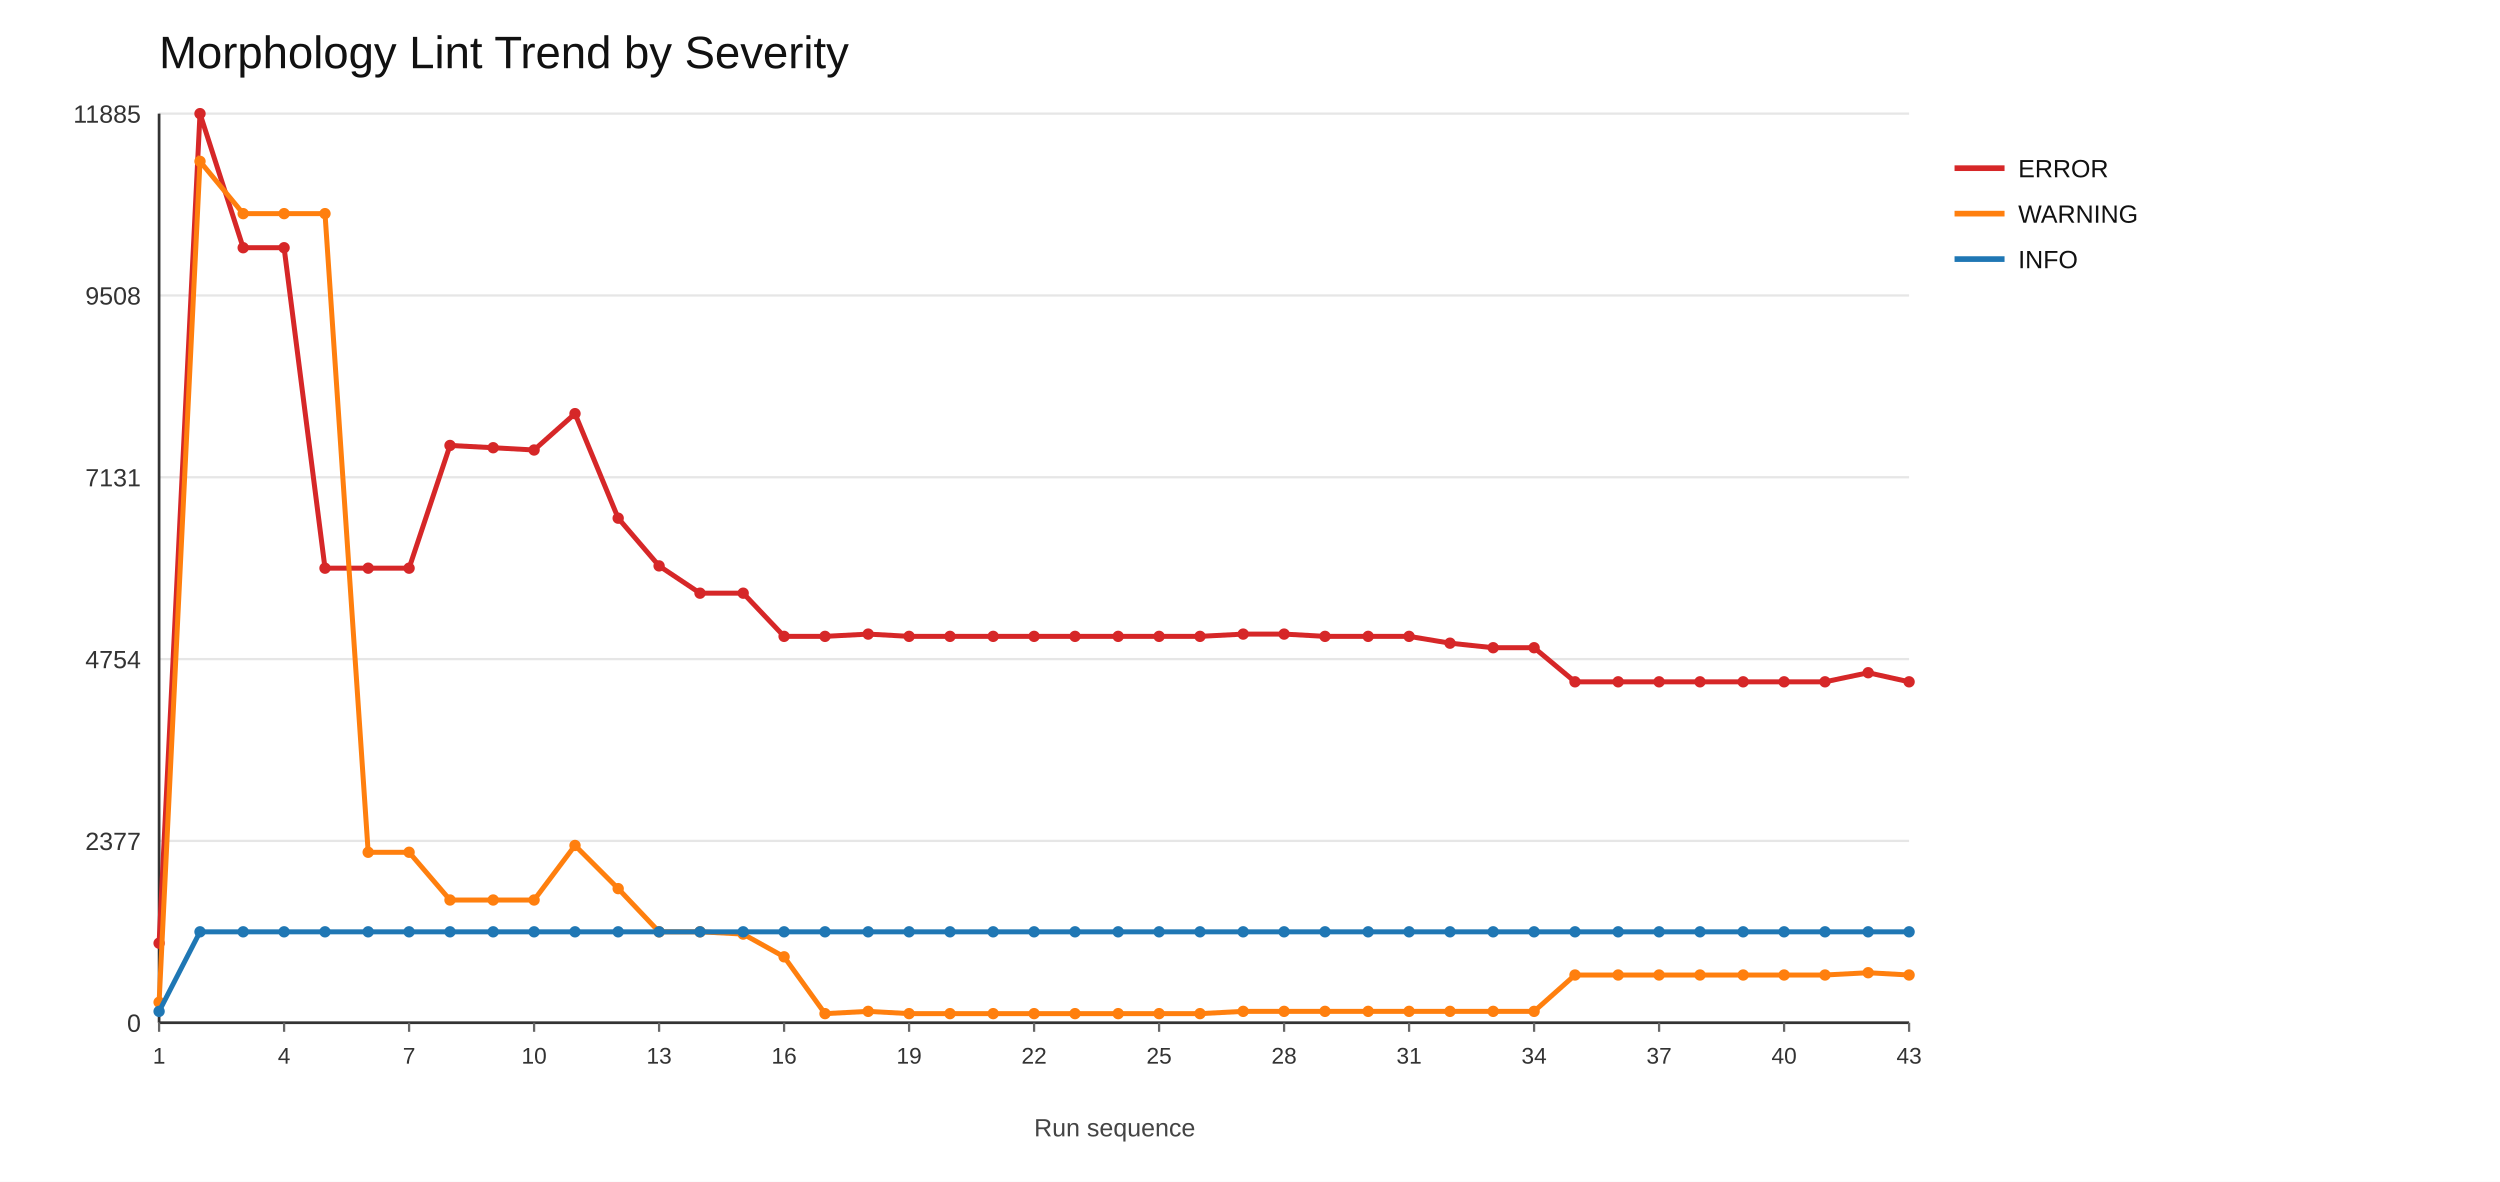
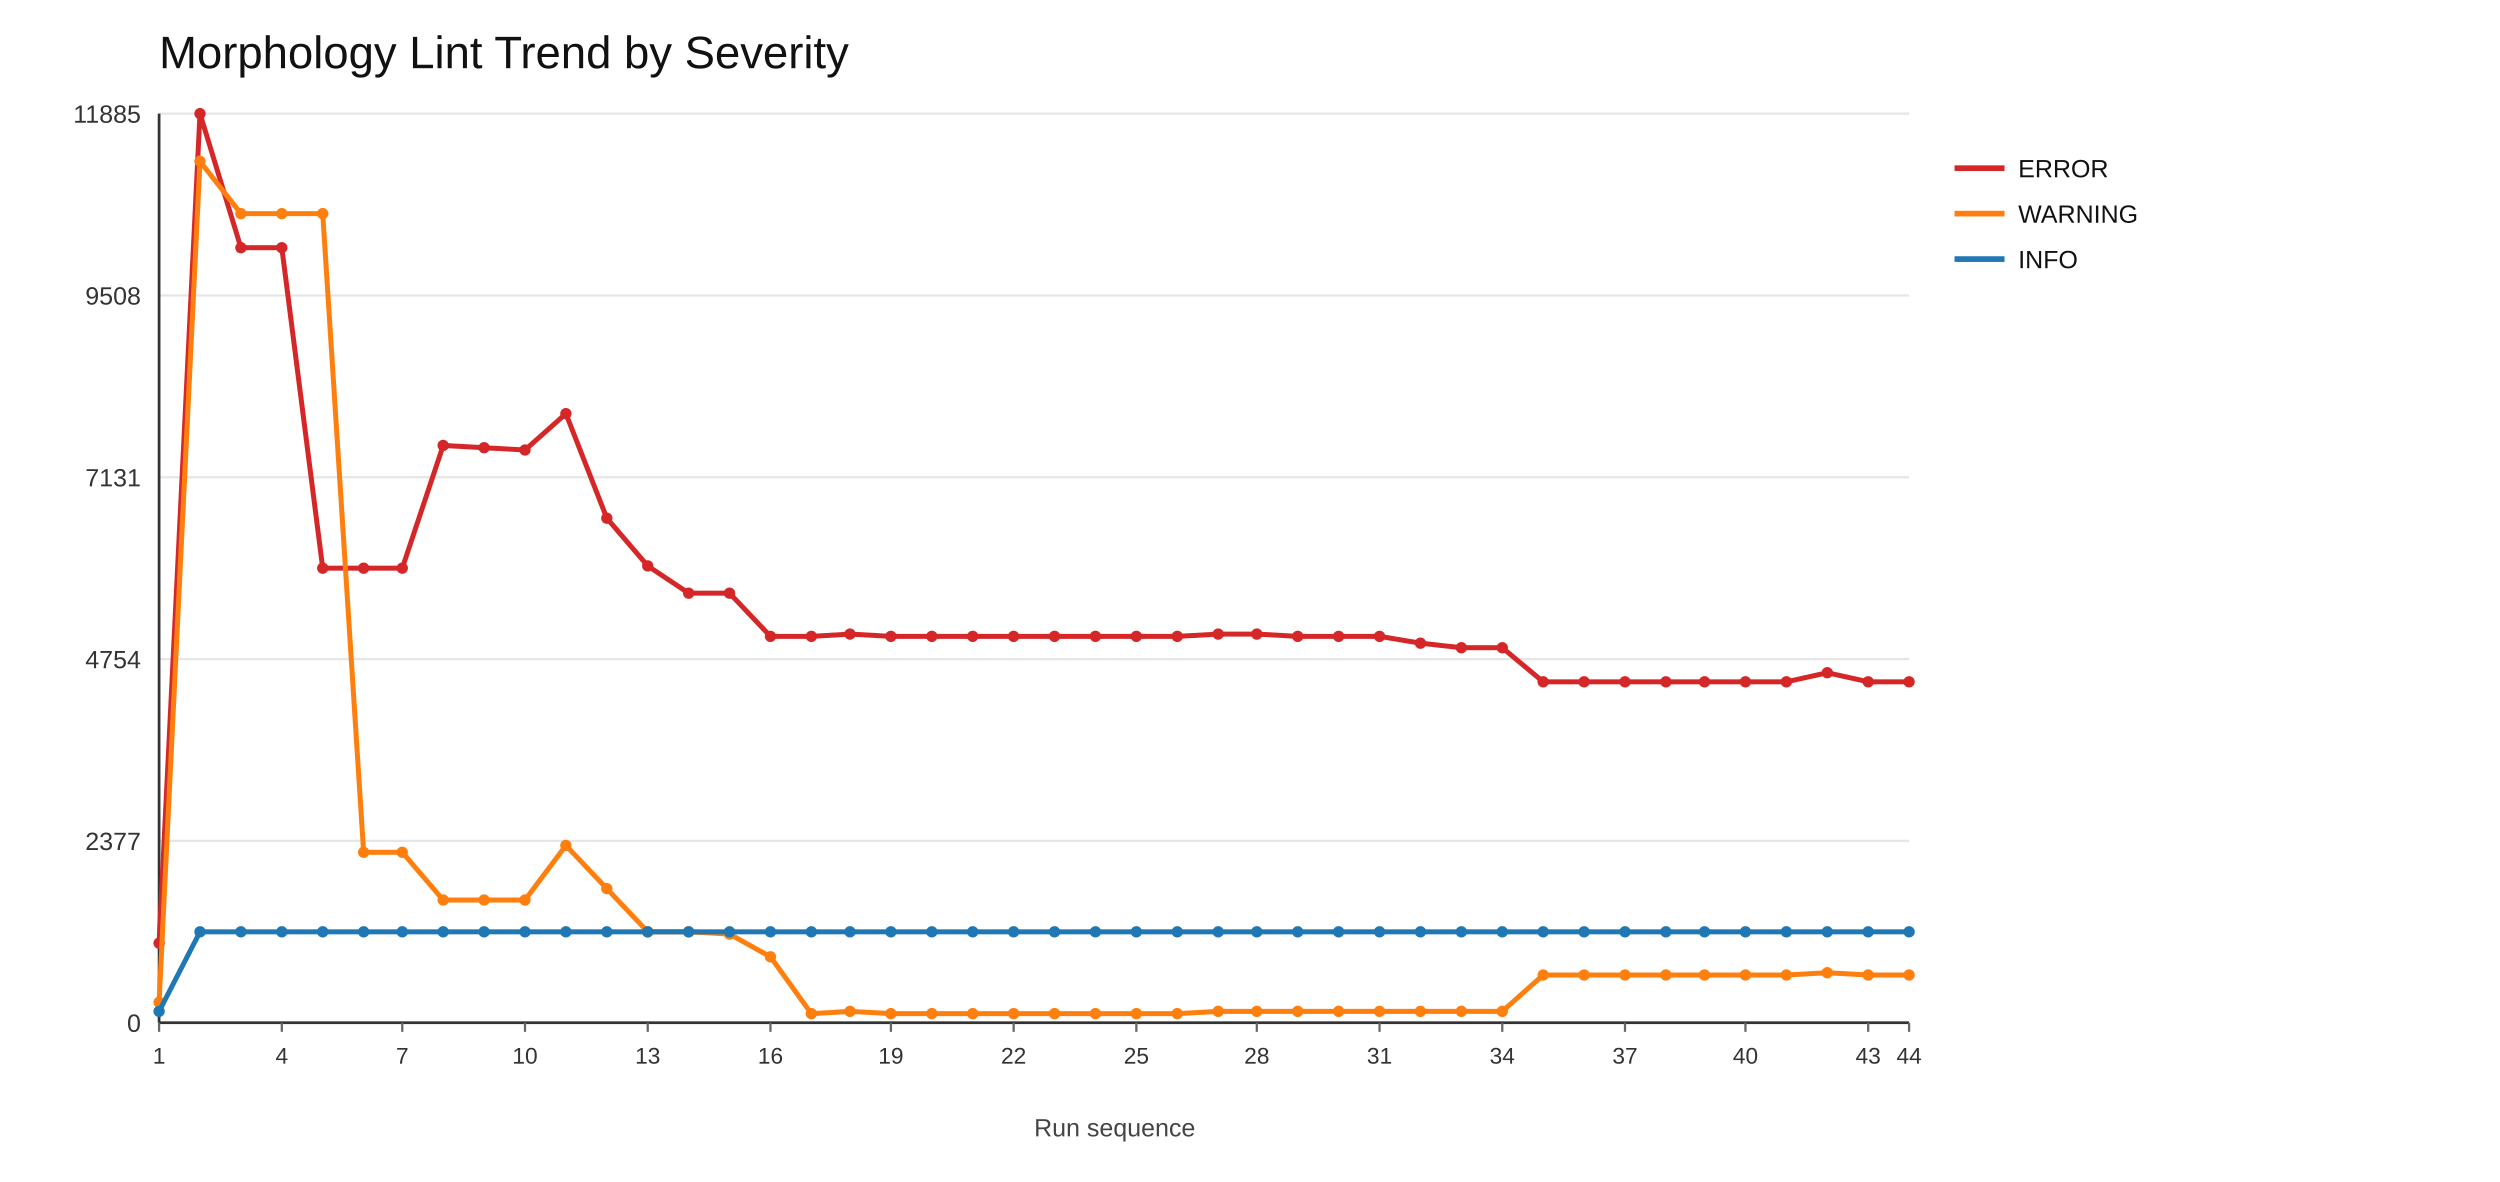
<svg xmlns="http://www.w3.org/2000/svg" width="1100" height="520">
  <rect x="0" y="0" width="1100" height="520" fill="#ffffff" />
  <text x="70" y="30" font-size="20" font-family="Arial" fill="#111">Morphology Lint Trend by Severity</text>
  <line x1="70" y1="450" x2="840" y2="450" stroke="#e6e6e6" stroke-width="1" />
  <text x="62" y="454" font-size="11" font-family="Arial" fill="#333" text-anchor="end">0</text>
  <line x1="70" y1="370" x2="840" y2="370" stroke="#e6e6e6" stroke-width="1" />
  <text x="62" y="374" font-size="11" font-family="Arial" fill="#333" text-anchor="end">2377</text>
  <line x1="70" y1="290" x2="840" y2="290" stroke="#e6e6e6" stroke-width="1" />
  <text x="62" y="294" font-size="11" font-family="Arial" fill="#333" text-anchor="end">4754</text>
  <line x1="70" y1="210" x2="840" y2="210" stroke="#e6e6e6" stroke-width="1" />
  <text x="62" y="214" font-size="11" font-family="Arial" fill="#333" text-anchor="end">7131</text>
  <line x1="70" y1="130" x2="840" y2="130" stroke="#e6e6e6" stroke-width="1" />
  <text x="62" y="134" font-size="11" font-family="Arial" fill="#333" text-anchor="end">9508</text>
  <line x1="70" y1="50" x2="840" y2="50" stroke="#e6e6e6" stroke-width="1" />
  <text x="62" y="54" font-size="11" font-family="Arial" fill="#333" text-anchor="end">11885</text>
  <line x1="70" y1="450" x2="840" y2="450" stroke="#333" stroke-width="1.2" />
  <line x1="70" y1="50" x2="70" y2="450" stroke="#333" stroke-width="1.2" />
  <line x1="70" y1="450" x2="70" y2="454" stroke="#666" stroke-width="1" />
  <text x="70" y="468" font-size="10" font-family="Arial" fill="#333" text-anchor="middle">1</text>
-   <line x1="125" y1="450" x2="125" y2="454" stroke="#666" stroke-width="1" />
-   <text x="125" y="468" font-size="10" font-family="Arial" fill="#333" text-anchor="middle">4</text>
-   <line x1="180" y1="450" x2="180" y2="454" stroke="#666" stroke-width="1" />
-   <text x="180" y="468" font-size="10" font-family="Arial" fill="#333" text-anchor="middle">7</text>
-   <line x1="235" y1="450" x2="235" y2="454" stroke="#666" stroke-width="1" />
-   <text x="235" y="468" font-size="10" font-family="Arial" fill="#333" text-anchor="middle">10</text>
-   <line x1="290" y1="450" x2="290" y2="454" stroke="#666" stroke-width="1" />
-   <text x="290" y="468" font-size="10" font-family="Arial" fill="#333" text-anchor="middle">13</text>
-   <line x1="345" y1="450" x2="345" y2="454" stroke="#666" stroke-width="1" />
-   <text x="345" y="468" font-size="10" font-family="Arial" fill="#333" text-anchor="middle">16</text>
-   <line x1="400" y1="450" x2="400" y2="454" stroke="#666" stroke-width="1" />
-   <text x="400" y="468" font-size="10" font-family="Arial" fill="#333" text-anchor="middle">19</text>
-   <line x1="455" y1="450" x2="455" y2="454" stroke="#666" stroke-width="1" />
-   <text x="455" y="468" font-size="10" font-family="Arial" fill="#333" text-anchor="middle">22</text>
-   <line x1="510" y1="450" x2="510" y2="454" stroke="#666" stroke-width="1" />
-   <text x="510" y="468" font-size="10" font-family="Arial" fill="#333" text-anchor="middle">25</text>
-   <line x1="565" y1="450" x2="565" y2="454" stroke="#666" stroke-width="1" />
-   <text x="565" y="468" font-size="10" font-family="Arial" fill="#333" text-anchor="middle">28</text>
-   <line x1="620" y1="450" x2="620" y2="454" stroke="#666" stroke-width="1" />
-   <text x="620" y="468" font-size="10" font-family="Arial" fill="#333" text-anchor="middle">31</text>
-   <line x1="675" y1="450" x2="675" y2="454" stroke="#666" stroke-width="1" />
-   <text x="675" y="468" font-size="10" font-family="Arial" fill="#333" text-anchor="middle">34</text>
-   <line x1="730" y1="450" x2="730" y2="454" stroke="#666" stroke-width="1" />
-   <text x="730" y="468" font-size="10" font-family="Arial" fill="#333" text-anchor="middle">37</text>
-   <line x1="785" y1="450" x2="785" y2="454" stroke="#666" stroke-width="1" />
-   <text x="785" y="468" font-size="10" font-family="Arial" fill="#333" text-anchor="middle">40</text>
+   <line x1="124" y1="450" x2="124" y2="454" stroke="#666" stroke-width="1" />
+   <text x="124" y="468" font-size="10" font-family="Arial" fill="#333" text-anchor="middle">4</text>
+   <line x1="177" y1="450" x2="177" y2="454" stroke="#666" stroke-width="1" />
+   <text x="177" y="468" font-size="10" font-family="Arial" fill="#333" text-anchor="middle">7</text>
+   <line x1="231" y1="450" x2="231" y2="454" stroke="#666" stroke-width="1" />
+   <text x="231" y="468" font-size="10" font-family="Arial" fill="#333" text-anchor="middle">10</text>
+   <line x1="285" y1="450" x2="285" y2="454" stroke="#666" stroke-width="1" />
+   <text x="285" y="468" font-size="10" font-family="Arial" fill="#333" text-anchor="middle">13</text>
+   <line x1="339" y1="450" x2="339" y2="454" stroke="#666" stroke-width="1" />
+   <text x="339" y="468" font-size="10" font-family="Arial" fill="#333" text-anchor="middle">16</text>
+   <line x1="392" y1="450" x2="392" y2="454" stroke="#666" stroke-width="1" />
+   <text x="392" y="468" font-size="10" font-family="Arial" fill="#333" text-anchor="middle">19</text>
+   <line x1="446" y1="450" x2="446" y2="454" stroke="#666" stroke-width="1" />
+   <text x="446" y="468" font-size="10" font-family="Arial" fill="#333" text-anchor="middle">22</text>
+   <line x1="500" y1="450" x2="500" y2="454" stroke="#666" stroke-width="1" />
+   <text x="500" y="468" font-size="10" font-family="Arial" fill="#333" text-anchor="middle">25</text>
+   <line x1="553" y1="450" x2="553" y2="454" stroke="#666" stroke-width="1" />
+   <text x="553" y="468" font-size="10" font-family="Arial" fill="#333" text-anchor="middle">28</text>
+   <line x1="607" y1="450" x2="607" y2="454" stroke="#666" stroke-width="1" />
+   <text x="607" y="468" font-size="10" font-family="Arial" fill="#333" text-anchor="middle">31</text>
+   <line x1="661" y1="450" x2="661" y2="454" stroke="#666" stroke-width="1" />
+   <text x="661" y="468" font-size="10" font-family="Arial" fill="#333" text-anchor="middle">34</text>
+   <line x1="715" y1="450" x2="715" y2="454" stroke="#666" stroke-width="1" />
+   <text x="715" y="468" font-size="10" font-family="Arial" fill="#333" text-anchor="middle">37</text>
+   <line x1="768" y1="450" x2="768" y2="454" stroke="#666" stroke-width="1" />
+   <text x="768" y="468" font-size="10" font-family="Arial" fill="#333" text-anchor="middle">40</text>
+   <line x1="822" y1="450" x2="822" y2="454" stroke="#666" stroke-width="1" />
+   <text x="822" y="468" font-size="10" font-family="Arial" fill="#333" text-anchor="middle">43</text>
  <line x1="840" y1="450" x2="840" y2="454" stroke="#666" stroke-width="1" />
-   <text x="840" y="468" font-size="10" font-family="Arial" fill="#333" text-anchor="middle">43</text>
-   <polyline fill="none" stroke="#d62728" stroke-width="2.2" points="70,415 88,50 107,109 125,109 143,250 162,250 180,250 198,196 217,197 235,198 253,182 272,228 290,249 308,261 327,261 345,280 363,280 382,279 400,280 418,280 437,280 455,280 473,280 492,280 510,280 528,280 547,279 565,279 583,280 602,280 620,280 638,283 657,285 675,285 693,300 712,300 730,300 748,300 767,300 785,300 803,300 822,296 840,300" />
+   <text x="840" y="468" font-size="10" font-family="Arial" fill="#333" text-anchor="middle">44</text>
+   <polyline fill="none" stroke="#d62728" stroke-width="2.2" points="70,415 88,50 106,109 124,109 142,250 160,250 177,250 195,196 213,197 231,198 249,182 267,228 285,249 303,261 321,261 339,280 357,280 374,279 392,280 410,280 428,280 446,280 464,280 482,280 500,280 518,280 536,279 553,279 571,280 589,280 607,280 625,283 643,285 661,285 679,300 697,300 715,300 733,300 750,300 768,300 786,300 804,296 822,300 840,300" />
  <circle cx="70" cy="415" r="2.5" fill="#d62728" />
  <circle cx="88" cy="50" r="2.5" fill="#d62728" />
-   <circle cx="107" cy="109" r="2.5" fill="#d62728" />
-   <circle cx="125" cy="109" r="2.5" fill="#d62728" />
-   <circle cx="143" cy="250" r="2.5" fill="#d62728" />
-   <circle cx="162" cy="250" r="2.5" fill="#d62728" />
-   <circle cx="180" cy="250" r="2.5" fill="#d62728" />
-   <circle cx="198" cy="196" r="2.5" fill="#d62728" />
-   <circle cx="217" cy="197" r="2.5" fill="#d62728" />
-   <circle cx="235" cy="198" r="2.5" fill="#d62728" />
-   <circle cx="253" cy="182" r="2.5" fill="#d62728" />
-   <circle cx="272" cy="228" r="2.5" fill="#d62728" />
-   <circle cx="290" cy="249" r="2.5" fill="#d62728" />
-   <circle cx="308" cy="261" r="2.5" fill="#d62728" />
-   <circle cx="327" cy="261" r="2.5" fill="#d62728" />
-   <circle cx="345" cy="280" r="2.5" fill="#d62728" />
-   <circle cx="363" cy="280" r="2.5" fill="#d62728" />
-   <circle cx="382" cy="279" r="2.5" fill="#d62728" />
-   <circle cx="400" cy="280" r="2.5" fill="#d62728" />
-   <circle cx="418" cy="280" r="2.5" fill="#d62728" />
-   <circle cx="437" cy="280" r="2.5" fill="#d62728" />
-   <circle cx="455" cy="280" r="2.5" fill="#d62728" />
-   <circle cx="473" cy="280" r="2.5" fill="#d62728" />
-   <circle cx="492" cy="280" r="2.5" fill="#d62728" />
-   <circle cx="510" cy="280" r="2.5" fill="#d62728" />
-   <circle cx="528" cy="280" r="2.5" fill="#d62728" />
-   <circle cx="547" cy="279" r="2.5" fill="#d62728" />
-   <circle cx="565" cy="279" r="2.5" fill="#d62728" />
-   <circle cx="583" cy="280" r="2.5" fill="#d62728" />
-   <circle cx="602" cy="280" r="2.5" fill="#d62728" />
-   <circle cx="620" cy="280" r="2.5" fill="#d62728" />
-   <circle cx="638" cy="283" r="2.5" fill="#d62728" />
-   <circle cx="657" cy="285" r="2.5" fill="#d62728" />
-   <circle cx="675" cy="285" r="2.5" fill="#d62728" />
-   <circle cx="693" cy="300" r="2.5" fill="#d62728" />
-   <circle cx="712" cy="300" r="2.5" fill="#d62728" />
-   <circle cx="730" cy="300" r="2.5" fill="#d62728" />
-   <circle cx="748" cy="300" r="2.5" fill="#d62728" />
-   <circle cx="767" cy="300" r="2.5" fill="#d62728" />
-   <circle cx="785" cy="300" r="2.5" fill="#d62728" />
-   <circle cx="803" cy="300" r="2.5" fill="#d62728" />
-   <circle cx="822" cy="296" r="2.5" fill="#d62728" />
+   <circle cx="106" cy="109" r="2.5" fill="#d62728" />
+   <circle cx="124" cy="109" r="2.5" fill="#d62728" />
+   <circle cx="142" cy="250" r="2.5" fill="#d62728" />
+   <circle cx="160" cy="250" r="2.5" fill="#d62728" />
+   <circle cx="177" cy="250" r="2.5" fill="#d62728" />
+   <circle cx="195" cy="196" r="2.5" fill="#d62728" />
+   <circle cx="213" cy="197" r="2.5" fill="#d62728" />
+   <circle cx="231" cy="198" r="2.5" fill="#d62728" />
+   <circle cx="249" cy="182" r="2.5" fill="#d62728" />
+   <circle cx="267" cy="228" r="2.5" fill="#d62728" />
+   <circle cx="285" cy="249" r="2.5" fill="#d62728" />
+   <circle cx="303" cy="261" r="2.5" fill="#d62728" />
+   <circle cx="321" cy="261" r="2.5" fill="#d62728" />
+   <circle cx="339" cy="280" r="2.5" fill="#d62728" />
+   <circle cx="357" cy="280" r="2.5" fill="#d62728" />
+   <circle cx="374" cy="279" r="2.5" fill="#d62728" />
+   <circle cx="392" cy="280" r="2.5" fill="#d62728" />
+   <circle cx="410" cy="280" r="2.5" fill="#d62728" />
+   <circle cx="428" cy="280" r="2.5" fill="#d62728" />
+   <circle cx="446" cy="280" r="2.5" fill="#d62728" />
+   <circle cx="464" cy="280" r="2.5" fill="#d62728" />
+   <circle cx="482" cy="280" r="2.5" fill="#d62728" />
+   <circle cx="500" cy="280" r="2.5" fill="#d62728" />
+   <circle cx="518" cy="280" r="2.5" fill="#d62728" />
+   <circle cx="536" cy="279" r="2.5" fill="#d62728" />
+   <circle cx="553" cy="279" r="2.5" fill="#d62728" />
+   <circle cx="571" cy="280" r="2.5" fill="#d62728" />
+   <circle cx="589" cy="280" r="2.5" fill="#d62728" />
+   <circle cx="607" cy="280" r="2.5" fill="#d62728" />
+   <circle cx="625" cy="283" r="2.5" fill="#d62728" />
+   <circle cx="643" cy="285" r="2.5" fill="#d62728" />
+   <circle cx="661" cy="285" r="2.5" fill="#d62728" />
+   <circle cx="679" cy="300" r="2.5" fill="#d62728" />
+   <circle cx="697" cy="300" r="2.5" fill="#d62728" />
+   <circle cx="715" cy="300" r="2.5" fill="#d62728" />
+   <circle cx="733" cy="300" r="2.5" fill="#d62728" />
+   <circle cx="750" cy="300" r="2.5" fill="#d62728" />
+   <circle cx="768" cy="300" r="2.5" fill="#d62728" />
+   <circle cx="786" cy="300" r="2.5" fill="#d62728" />
+   <circle cx="804" cy="296" r="2.5" fill="#d62728" />
+   <circle cx="822" cy="300" r="2.5" fill="#d62728" />
  <circle cx="840" cy="300" r="2.5" fill="#d62728" />
  <line x1="860" y1="74" x2="882" y2="74" stroke="#d62728" stroke-width="2.5" />
  <text x="888" y="78" font-size="11" font-family="Arial" fill="#111">ERROR</text>
-   <polyline fill="none" stroke="#ff7f0e" stroke-width="2.2" points="70,441 88,71 107,94 125,94 143,94 162,375 180,375 198,396 217,396 235,396 253,372 272,391 290,410 308,410 327,411 345,421 363,446 382,445 400,446 418,446 437,446 455,446 473,446 492,446 510,446 528,446 547,445 565,445 583,445 602,445 620,445 638,445 657,445 675,445 693,429 712,429 730,429 748,429 767,429 785,429 803,429 822,428 840,429" />
+   <polyline fill="none" stroke="#ff7f0e" stroke-width="2.2" points="70,441 88,71 106,94 124,94 142,94 160,375 177,375 195,396 213,396 231,396 249,372 267,391 285,410 303,410 321,411 339,421 357,446 374,445 392,446 410,446 428,446 446,446 464,446 482,446 500,446 518,446 536,445 553,445 571,445 589,445 607,445 625,445 643,445 661,445 679,429 697,429 715,429 733,429 750,429 768,429 786,429 804,428 822,429 840,429" />
  <circle cx="70" cy="441" r="2.5" fill="#ff7f0e" />
  <circle cx="88" cy="71" r="2.5" fill="#ff7f0e" />
-   <circle cx="107" cy="94" r="2.5" fill="#ff7f0e" />
-   <circle cx="125" cy="94" r="2.5" fill="#ff7f0e" />
-   <circle cx="143" cy="94" r="2.5" fill="#ff7f0e" />
-   <circle cx="162" cy="375" r="2.5" fill="#ff7f0e" />
-   <circle cx="180" cy="375" r="2.5" fill="#ff7f0e" />
-   <circle cx="198" cy="396" r="2.5" fill="#ff7f0e" />
-   <circle cx="217" cy="396" r="2.5" fill="#ff7f0e" />
-   <circle cx="235" cy="396" r="2.5" fill="#ff7f0e" />
-   <circle cx="253" cy="372" r="2.5" fill="#ff7f0e" />
-   <circle cx="272" cy="391" r="2.5" fill="#ff7f0e" />
-   <circle cx="290" cy="410" r="2.5" fill="#ff7f0e" />
-   <circle cx="308" cy="410" r="2.5" fill="#ff7f0e" />
-   <circle cx="327" cy="411" r="2.5" fill="#ff7f0e" />
-   <circle cx="345" cy="421" r="2.5" fill="#ff7f0e" />
-   <circle cx="363" cy="446" r="2.5" fill="#ff7f0e" />
-   <circle cx="382" cy="445" r="2.5" fill="#ff7f0e" />
-   <circle cx="400" cy="446" r="2.5" fill="#ff7f0e" />
-   <circle cx="418" cy="446" r="2.5" fill="#ff7f0e" />
-   <circle cx="437" cy="446" r="2.5" fill="#ff7f0e" />
-   <circle cx="455" cy="446" r="2.5" fill="#ff7f0e" />
-   <circle cx="473" cy="446" r="2.5" fill="#ff7f0e" />
-   <circle cx="492" cy="446" r="2.5" fill="#ff7f0e" />
-   <circle cx="510" cy="446" r="2.5" fill="#ff7f0e" />
-   <circle cx="528" cy="446" r="2.5" fill="#ff7f0e" />
-   <circle cx="547" cy="445" r="2.5" fill="#ff7f0e" />
-   <circle cx="565" cy="445" r="2.5" fill="#ff7f0e" />
-   <circle cx="583" cy="445" r="2.5" fill="#ff7f0e" />
-   <circle cx="602" cy="445" r="2.5" fill="#ff7f0e" />
-   <circle cx="620" cy="445" r="2.5" fill="#ff7f0e" />
-   <circle cx="638" cy="445" r="2.5" fill="#ff7f0e" />
-   <circle cx="657" cy="445" r="2.5" fill="#ff7f0e" />
-   <circle cx="675" cy="445" r="2.5" fill="#ff7f0e" />
-   <circle cx="693" cy="429" r="2.5" fill="#ff7f0e" />
-   <circle cx="712" cy="429" r="2.5" fill="#ff7f0e" />
-   <circle cx="730" cy="429" r="2.5" fill="#ff7f0e" />
-   <circle cx="748" cy="429" r="2.5" fill="#ff7f0e" />
-   <circle cx="767" cy="429" r="2.5" fill="#ff7f0e" />
-   <circle cx="785" cy="429" r="2.5" fill="#ff7f0e" />
-   <circle cx="803" cy="429" r="2.5" fill="#ff7f0e" />
-   <circle cx="822" cy="428" r="2.5" fill="#ff7f0e" />
+   <circle cx="106" cy="94" r="2.5" fill="#ff7f0e" />
+   <circle cx="124" cy="94" r="2.5" fill="#ff7f0e" />
+   <circle cx="142" cy="94" r="2.5" fill="#ff7f0e" />
+   <circle cx="160" cy="375" r="2.5" fill="#ff7f0e" />
+   <circle cx="177" cy="375" r="2.5" fill="#ff7f0e" />
+   <circle cx="195" cy="396" r="2.5" fill="#ff7f0e" />
+   <circle cx="213" cy="396" r="2.5" fill="#ff7f0e" />
+   <circle cx="231" cy="396" r="2.5" fill="#ff7f0e" />
+   <circle cx="249" cy="372" r="2.5" fill="#ff7f0e" />
+   <circle cx="267" cy="391" r="2.5" fill="#ff7f0e" />
+   <circle cx="285" cy="410" r="2.5" fill="#ff7f0e" />
+   <circle cx="303" cy="410" r="2.5" fill="#ff7f0e" />
+   <circle cx="321" cy="411" r="2.5" fill="#ff7f0e" />
+   <circle cx="339" cy="421" r="2.5" fill="#ff7f0e" />
+   <circle cx="357" cy="446" r="2.5" fill="#ff7f0e" />
+   <circle cx="374" cy="445" r="2.5" fill="#ff7f0e" />
+   <circle cx="392" cy="446" r="2.5" fill="#ff7f0e" />
+   <circle cx="410" cy="446" r="2.5" fill="#ff7f0e" />
+   <circle cx="428" cy="446" r="2.5" fill="#ff7f0e" />
+   <circle cx="446" cy="446" r="2.5" fill="#ff7f0e" />
+   <circle cx="464" cy="446" r="2.5" fill="#ff7f0e" />
+   <circle cx="482" cy="446" r="2.5" fill="#ff7f0e" />
+   <circle cx="500" cy="446" r="2.5" fill="#ff7f0e" />
+   <circle cx="518" cy="446" r="2.5" fill="#ff7f0e" />
+   <circle cx="536" cy="445" r="2.5" fill="#ff7f0e" />
+   <circle cx="553" cy="445" r="2.5" fill="#ff7f0e" />
+   <circle cx="571" cy="445" r="2.5" fill="#ff7f0e" />
+   <circle cx="589" cy="445" r="2.5" fill="#ff7f0e" />
+   <circle cx="607" cy="445" r="2.5" fill="#ff7f0e" />
+   <circle cx="625" cy="445" r="2.5" fill="#ff7f0e" />
+   <circle cx="643" cy="445" r="2.5" fill="#ff7f0e" />
+   <circle cx="661" cy="445" r="2.5" fill="#ff7f0e" />
+   <circle cx="679" cy="429" r="2.5" fill="#ff7f0e" />
+   <circle cx="697" cy="429" r="2.5" fill="#ff7f0e" />
+   <circle cx="715" cy="429" r="2.5" fill="#ff7f0e" />
+   <circle cx="733" cy="429" r="2.5" fill="#ff7f0e" />
+   <circle cx="750" cy="429" r="2.5" fill="#ff7f0e" />
+   <circle cx="768" cy="429" r="2.5" fill="#ff7f0e" />
+   <circle cx="786" cy="429" r="2.5" fill="#ff7f0e" />
+   <circle cx="804" cy="428" r="2.5" fill="#ff7f0e" />
+   <circle cx="822" cy="429" r="2.5" fill="#ff7f0e" />
  <circle cx="840" cy="429" r="2.5" fill="#ff7f0e" />
  <line x1="860" y1="94" x2="882" y2="94" stroke="#ff7f0e" stroke-width="2.5" />
  <text x="888" y="98" font-size="11" font-family="Arial" fill="#111">WARNING</text>
-   <polyline fill="none" stroke="#1f77b4" stroke-width="2.2" points="70,445 88,410 107,410 125,410 143,410 162,410 180,410 198,410 217,410 235,410 253,410 272,410 290,410 308,410 327,410 345,410 363,410 382,410 400,410 418,410 437,410 455,410 473,410 492,410 510,410 528,410 547,410 565,410 583,410 602,410 620,410 638,410 657,410 675,410 693,410 712,410 730,410 748,410 767,410 785,410 803,410 822,410 840,410" />
+   <polyline fill="none" stroke="#1f77b4" stroke-width="2.2" points="70,445 88,410 106,410 124,410 142,410 160,410 177,410 195,410 213,410 231,410 249,410 267,410 285,410 303,410 321,410 339,410 357,410 374,410 392,410 410,410 428,410 446,410 464,410 482,410 500,410 518,410 536,410 553,410 571,410 589,410 607,410 625,410 643,410 661,410 679,410 697,410 715,410 733,410 750,410 768,410 786,410 804,410 822,410 840,410" />
  <circle cx="70" cy="445" r="2.5" fill="#1f77b4" />
  <circle cx="88" cy="410" r="2.5" fill="#1f77b4" />
-   <circle cx="107" cy="410" r="2.5" fill="#1f77b4" />
-   <circle cx="125" cy="410" r="2.5" fill="#1f77b4" />
-   <circle cx="143" cy="410" r="2.5" fill="#1f77b4" />
-   <circle cx="162" cy="410" r="2.5" fill="#1f77b4" />
-   <circle cx="180" cy="410" r="2.5" fill="#1f77b4" />
-   <circle cx="198" cy="410" r="2.5" fill="#1f77b4" />
-   <circle cx="217" cy="410" r="2.5" fill="#1f77b4" />
-   <circle cx="235" cy="410" r="2.5" fill="#1f77b4" />
-   <circle cx="253" cy="410" r="2.5" fill="#1f77b4" />
-   <circle cx="272" cy="410" r="2.5" fill="#1f77b4" />
-   <circle cx="290" cy="410" r="2.5" fill="#1f77b4" />
-   <circle cx="308" cy="410" r="2.5" fill="#1f77b4" />
-   <circle cx="327" cy="410" r="2.5" fill="#1f77b4" />
-   <circle cx="345" cy="410" r="2.5" fill="#1f77b4" />
-   <circle cx="363" cy="410" r="2.5" fill="#1f77b4" />
-   <circle cx="382" cy="410" r="2.5" fill="#1f77b4" />
-   <circle cx="400" cy="410" r="2.5" fill="#1f77b4" />
-   <circle cx="418" cy="410" r="2.5" fill="#1f77b4" />
-   <circle cx="437" cy="410" r="2.5" fill="#1f77b4" />
-   <circle cx="455" cy="410" r="2.5" fill="#1f77b4" />
-   <circle cx="473" cy="410" r="2.5" fill="#1f77b4" />
-   <circle cx="492" cy="410" r="2.5" fill="#1f77b4" />
-   <circle cx="510" cy="410" r="2.5" fill="#1f77b4" />
-   <circle cx="528" cy="410" r="2.5" fill="#1f77b4" />
-   <circle cx="547" cy="410" r="2.5" fill="#1f77b4" />
-   <circle cx="565" cy="410" r="2.5" fill="#1f77b4" />
-   <circle cx="583" cy="410" r="2.5" fill="#1f77b4" />
-   <circle cx="602" cy="410" r="2.5" fill="#1f77b4" />
-   <circle cx="620" cy="410" r="2.5" fill="#1f77b4" />
-   <circle cx="638" cy="410" r="2.5" fill="#1f77b4" />
-   <circle cx="657" cy="410" r="2.5" fill="#1f77b4" />
-   <circle cx="675" cy="410" r="2.5" fill="#1f77b4" />
-   <circle cx="693" cy="410" r="2.5" fill="#1f77b4" />
-   <circle cx="712" cy="410" r="2.5" fill="#1f77b4" />
-   <circle cx="730" cy="410" r="2.5" fill="#1f77b4" />
-   <circle cx="748" cy="410" r="2.5" fill="#1f77b4" />
-   <circle cx="767" cy="410" r="2.5" fill="#1f77b4" />
-   <circle cx="785" cy="410" r="2.5" fill="#1f77b4" />
-   <circle cx="803" cy="410" r="2.5" fill="#1f77b4" />
+   <circle cx="106" cy="410" r="2.5" fill="#1f77b4" />
+   <circle cx="124" cy="410" r="2.5" fill="#1f77b4" />
+   <circle cx="142" cy="410" r="2.5" fill="#1f77b4" />
+   <circle cx="160" cy="410" r="2.5" fill="#1f77b4" />
+   <circle cx="177" cy="410" r="2.5" fill="#1f77b4" />
+   <circle cx="195" cy="410" r="2.5" fill="#1f77b4" />
+   <circle cx="213" cy="410" r="2.5" fill="#1f77b4" />
+   <circle cx="231" cy="410" r="2.5" fill="#1f77b4" />
+   <circle cx="249" cy="410" r="2.5" fill="#1f77b4" />
+   <circle cx="267" cy="410" r="2.5" fill="#1f77b4" />
+   <circle cx="285" cy="410" r="2.5" fill="#1f77b4" />
+   <circle cx="303" cy="410" r="2.5" fill="#1f77b4" />
+   <circle cx="321" cy="410" r="2.5" fill="#1f77b4" />
+   <circle cx="339" cy="410" r="2.5" fill="#1f77b4" />
+   <circle cx="357" cy="410" r="2.5" fill="#1f77b4" />
+   <circle cx="374" cy="410" r="2.5" fill="#1f77b4" />
+   <circle cx="392" cy="410" r="2.5" fill="#1f77b4" />
+   <circle cx="410" cy="410" r="2.5" fill="#1f77b4" />
+   <circle cx="428" cy="410" r="2.5" fill="#1f77b4" />
+   <circle cx="446" cy="410" r="2.5" fill="#1f77b4" />
+   <circle cx="464" cy="410" r="2.5" fill="#1f77b4" />
+   <circle cx="482" cy="410" r="2.5" fill="#1f77b4" />
+   <circle cx="500" cy="410" r="2.5" fill="#1f77b4" />
+   <circle cx="518" cy="410" r="2.5" fill="#1f77b4" />
+   <circle cx="536" cy="410" r="2.5" fill="#1f77b4" />
+   <circle cx="553" cy="410" r="2.5" fill="#1f77b4" />
+   <circle cx="571" cy="410" r="2.5" fill="#1f77b4" />
+   <circle cx="589" cy="410" r="2.5" fill="#1f77b4" />
+   <circle cx="607" cy="410" r="2.5" fill="#1f77b4" />
+   <circle cx="625" cy="410" r="2.5" fill="#1f77b4" />
+   <circle cx="643" cy="410" r="2.5" fill="#1f77b4" />
+   <circle cx="661" cy="410" r="2.5" fill="#1f77b4" />
+   <circle cx="679" cy="410" r="2.5" fill="#1f77b4" />
+   <circle cx="697" cy="410" r="2.5" fill="#1f77b4" />
+   <circle cx="715" cy="410" r="2.5" fill="#1f77b4" />
+   <circle cx="733" cy="410" r="2.5" fill="#1f77b4" />
+   <circle cx="750" cy="410" r="2.5" fill="#1f77b4" />
+   <circle cx="768" cy="410" r="2.5" fill="#1f77b4" />
+   <circle cx="786" cy="410" r="2.5" fill="#1f77b4" />
+   <circle cx="804" cy="410" r="2.5" fill="#1f77b4" />
  <circle cx="822" cy="410" r="2.5" fill="#1f77b4" />
  <circle cx="840" cy="410" r="2.5" fill="#1f77b4" />
  <line x1="860" y1="114" x2="882" y2="114" stroke="#1f77b4" stroke-width="2.5" />
  <text x="888" y="118" font-size="11" font-family="Arial" fill="#111">INFO</text>
  <text x="455" y="500" font-size="11" font-family="Arial" fill="#444">Run sequence</text>
</svg>
